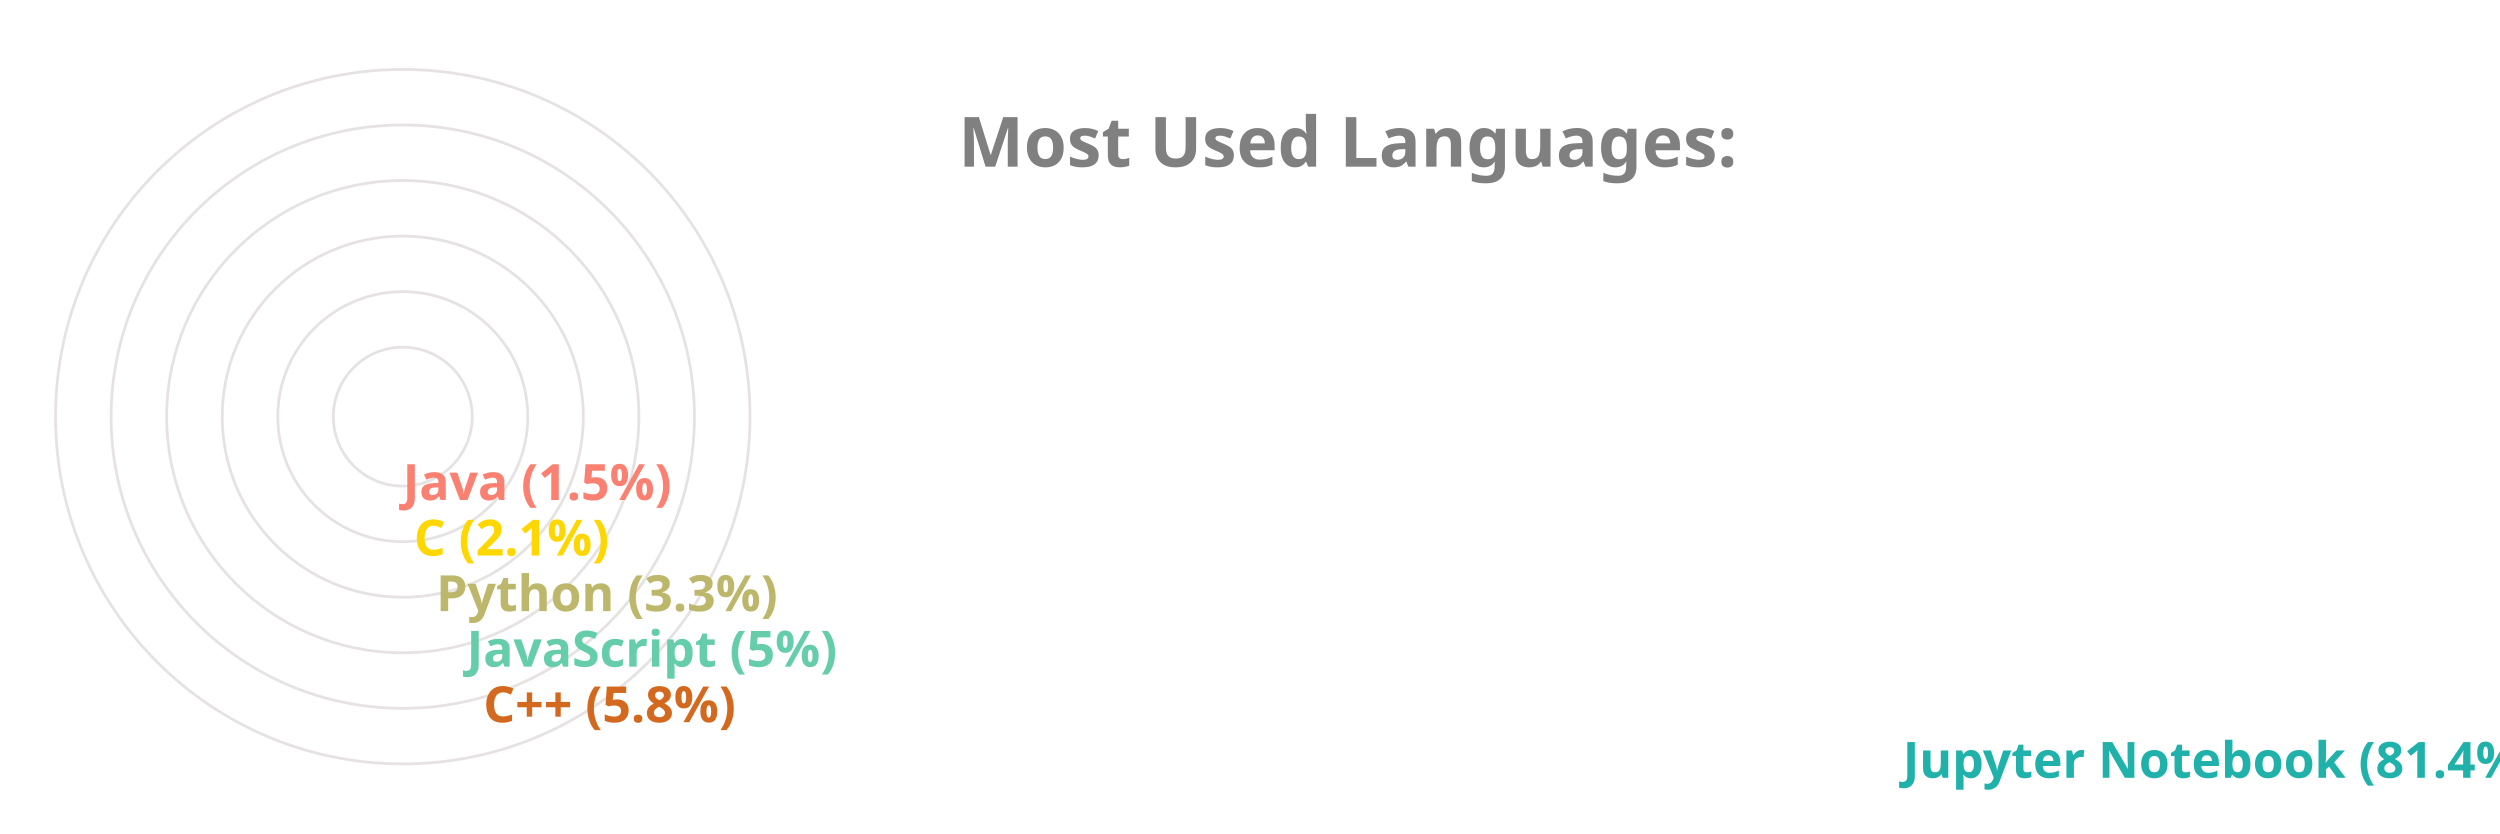
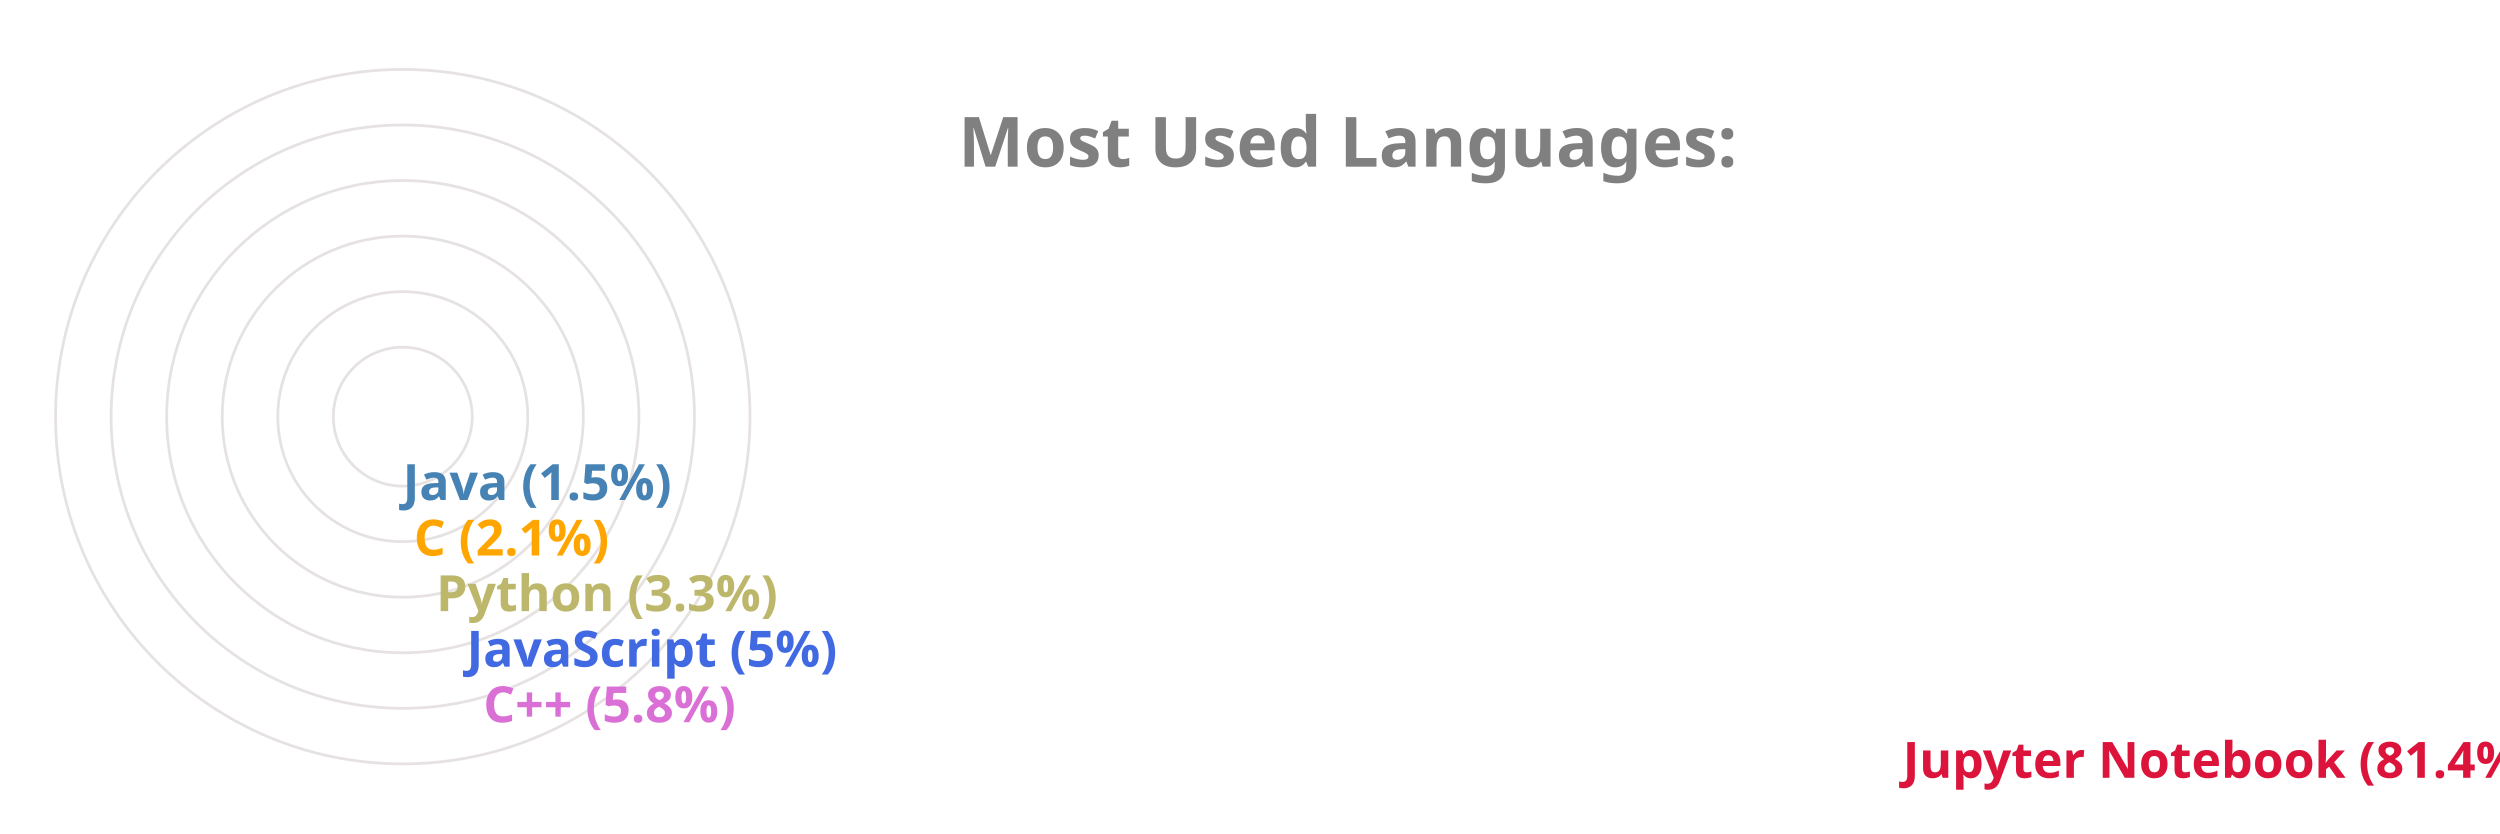
<svg xmlns="http://www.w3.org/2000/svg" viewBox="0 0 650 300" height="200px" width="600px">
  <style>
		.label {
			font: bold 25px sans-serif;
			color: #404040;
			-webkit-text-stroke: 1px white;
	  	}
		.name {
			font: bold 18px sans-serif;
			color: #404040;
	  	}

		.line {
			stroke-dasharray: 1000;
			stroke-dashoffset: 1000;
			animation: dash 3.5s ease-in-out forwards;	
			animation-iteration-count: infinite;
			animation-direction: alternate-reverse;
		}

		.path {
			stroke-dasharray: 1000;
			stroke-dashoffset: 1000;
			animation: dash 3.5s ease-in-out forwards;	
			animation-iteration-count: infinite;
			animation-direction: alternate-reverse;
		}
		  
		@keyframes dash {
			to {
				stroke-dashoffset: 0;
			}
		}

	</style>
  <g stroke="#E6E2E1" fill="none" stroke-width="1">
    <circle cx="20" cy="150" r="125" />
    <circle cx="20" cy="150" r="105" />
    <circle cx="20" cy="150" r="85" />
    <circle cx="20" cy="150" r="65" />
    <circle cx="20" cy="150" r="45" />
    <circle cx="20" cy="150" r="25" />
  </g>
  <g fill="none" stroke-width="20" class="line">
-     <line x2="550" y2="275" x1="20" y1="275" stroke="LightSeaGreen" />
-     <line x2="39" y2="255" x1="20" y1="255" stroke="Chocolate" />
-     <line x2="33" y2="235" x1="20" y1="235" stroke="MediumAquaMarine" />
+     <line x2="550" y2="275" x1="20" y1="275" stroke="Crimson" />
+     <line x2="39" y2="255" x1="20" y1="255" stroke="Orchid" />
+     <line x2="33" y2="235" x1="20" y1="235" stroke="RoyalBlue" />
    <line x2="22" y2="215" x1="20" y1="215" stroke="DarkKhaki" />
-     <line x2="14" y2="195" x1="20" y1="195" stroke="Gold" />
-     <line x2="10" y2="175" x1="20" y1="175" stroke="Salmon" />
+     <line x2="14" y2="195" x1="20" y1="195" stroke="Orange" />
+     <line x2="10" y2="175" x1="20" y1="175" stroke="SteelBlue" />
  </g>
  <g fill="none" stroke-width="20" stroke-linecap="round" class="path">
-     <path d="M 20 275 A 125 125 45 0 1 0 26" stroke="LightSeaGreen" />
-     <path d="M 20 255 A 105 105 45 0 1 -84 139" stroke="Chocolate" />
-     <path d="M 20 235 A 85 85 45 0 1 -64 142" stroke="MediumAquaMarine" />
+     <path d="M 20 275 A 125 125 45 0 1 0 26" stroke="Crimson" />
+     <path d="M 20 255 A 105 105 45 0 1 -84 139" stroke="Orchid" />
+     <path d="M 20 235 A 85 85 45 0 1 -64 142" stroke="RoyalBlue" />
    <path d="M 20 215 A 65 65 45 0 1 -44 146" stroke="DarkKhaki" />
-     <path d="M 20 195 A 45 45 45 0 1 -24 148" stroke="Gold" />
-     <path d="M 20 175 A 25 25 45 0 1 -4 149" stroke="Salmon" />
+     <path d="M 20 195 A 45 45 45 0 1 -24 148" stroke="Orange" />
+     <path d="M 20 175 A 25 25 45 0 1 -4 149" stroke="SteelBlue" />
  </g>
  <g class="name">
-     <text x="560" y="280" fill="LightSeaGreen">Jupyter Notebook (81.4%)</text>
-     <text x="49" y="260" fill="Chocolate">C++ (5.8%)</text>
-     <text x="43" y="240" fill="MediumAquaMarine">JavaScript (5%)</text>
+     <text x="560" y="280" fill="Crimson">Jupyter Notebook (81.4%)</text>
+     <text x="49" y="260" fill="Orchid">C++ (5.8%)</text>
+     <text x="43" y="240" fill="RoyalBlue">JavaScript (5%)</text>
    <text x="32" y="220" fill="DarkKhaki">Python (3.3%)</text>
-     <text x="24" y="200" fill="Gold">C (2.1%)</text>
-     <text x="20" y="180" fill="Salmon">Java (1.5%)</text>
+     <text x="24" y="200" fill="Orange">C (2.1%)</text>
+     <text x="20" y="180" fill="SteelBlue">Java (1.5%)</text>
  </g>
  <g class="label">
    <text x="220" y="60" fill="grey">Most Used Languages:</text>
  </g>
</svg>
